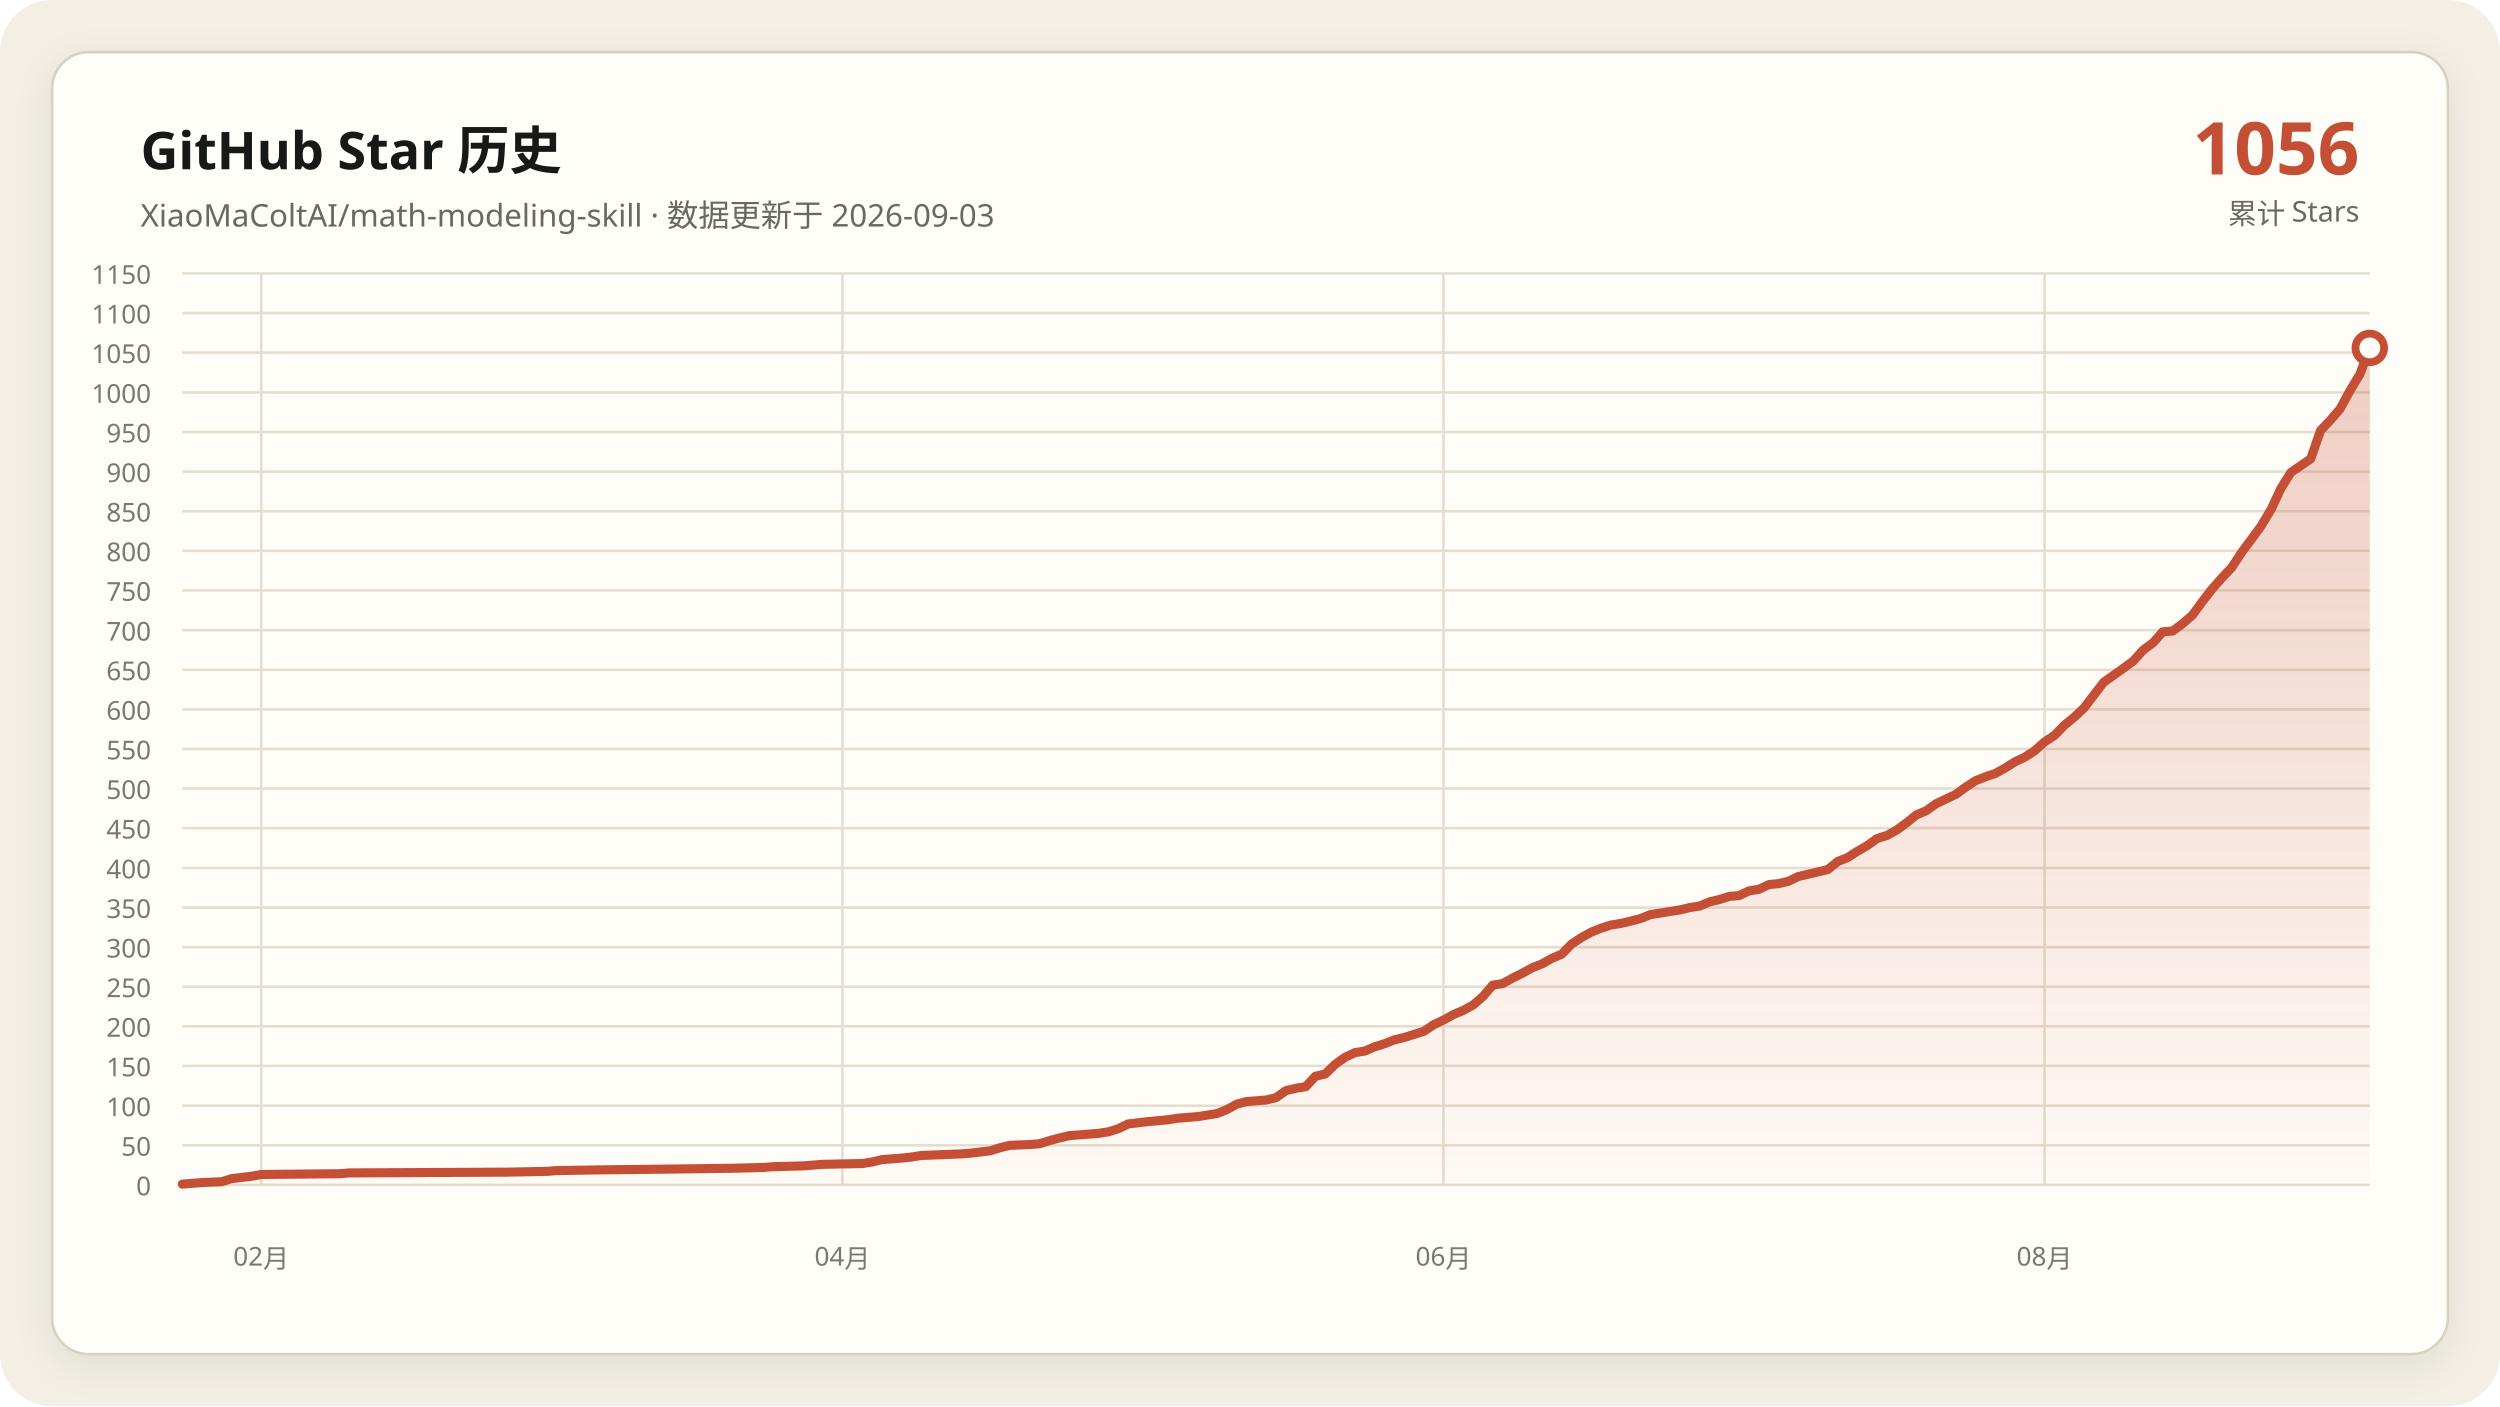
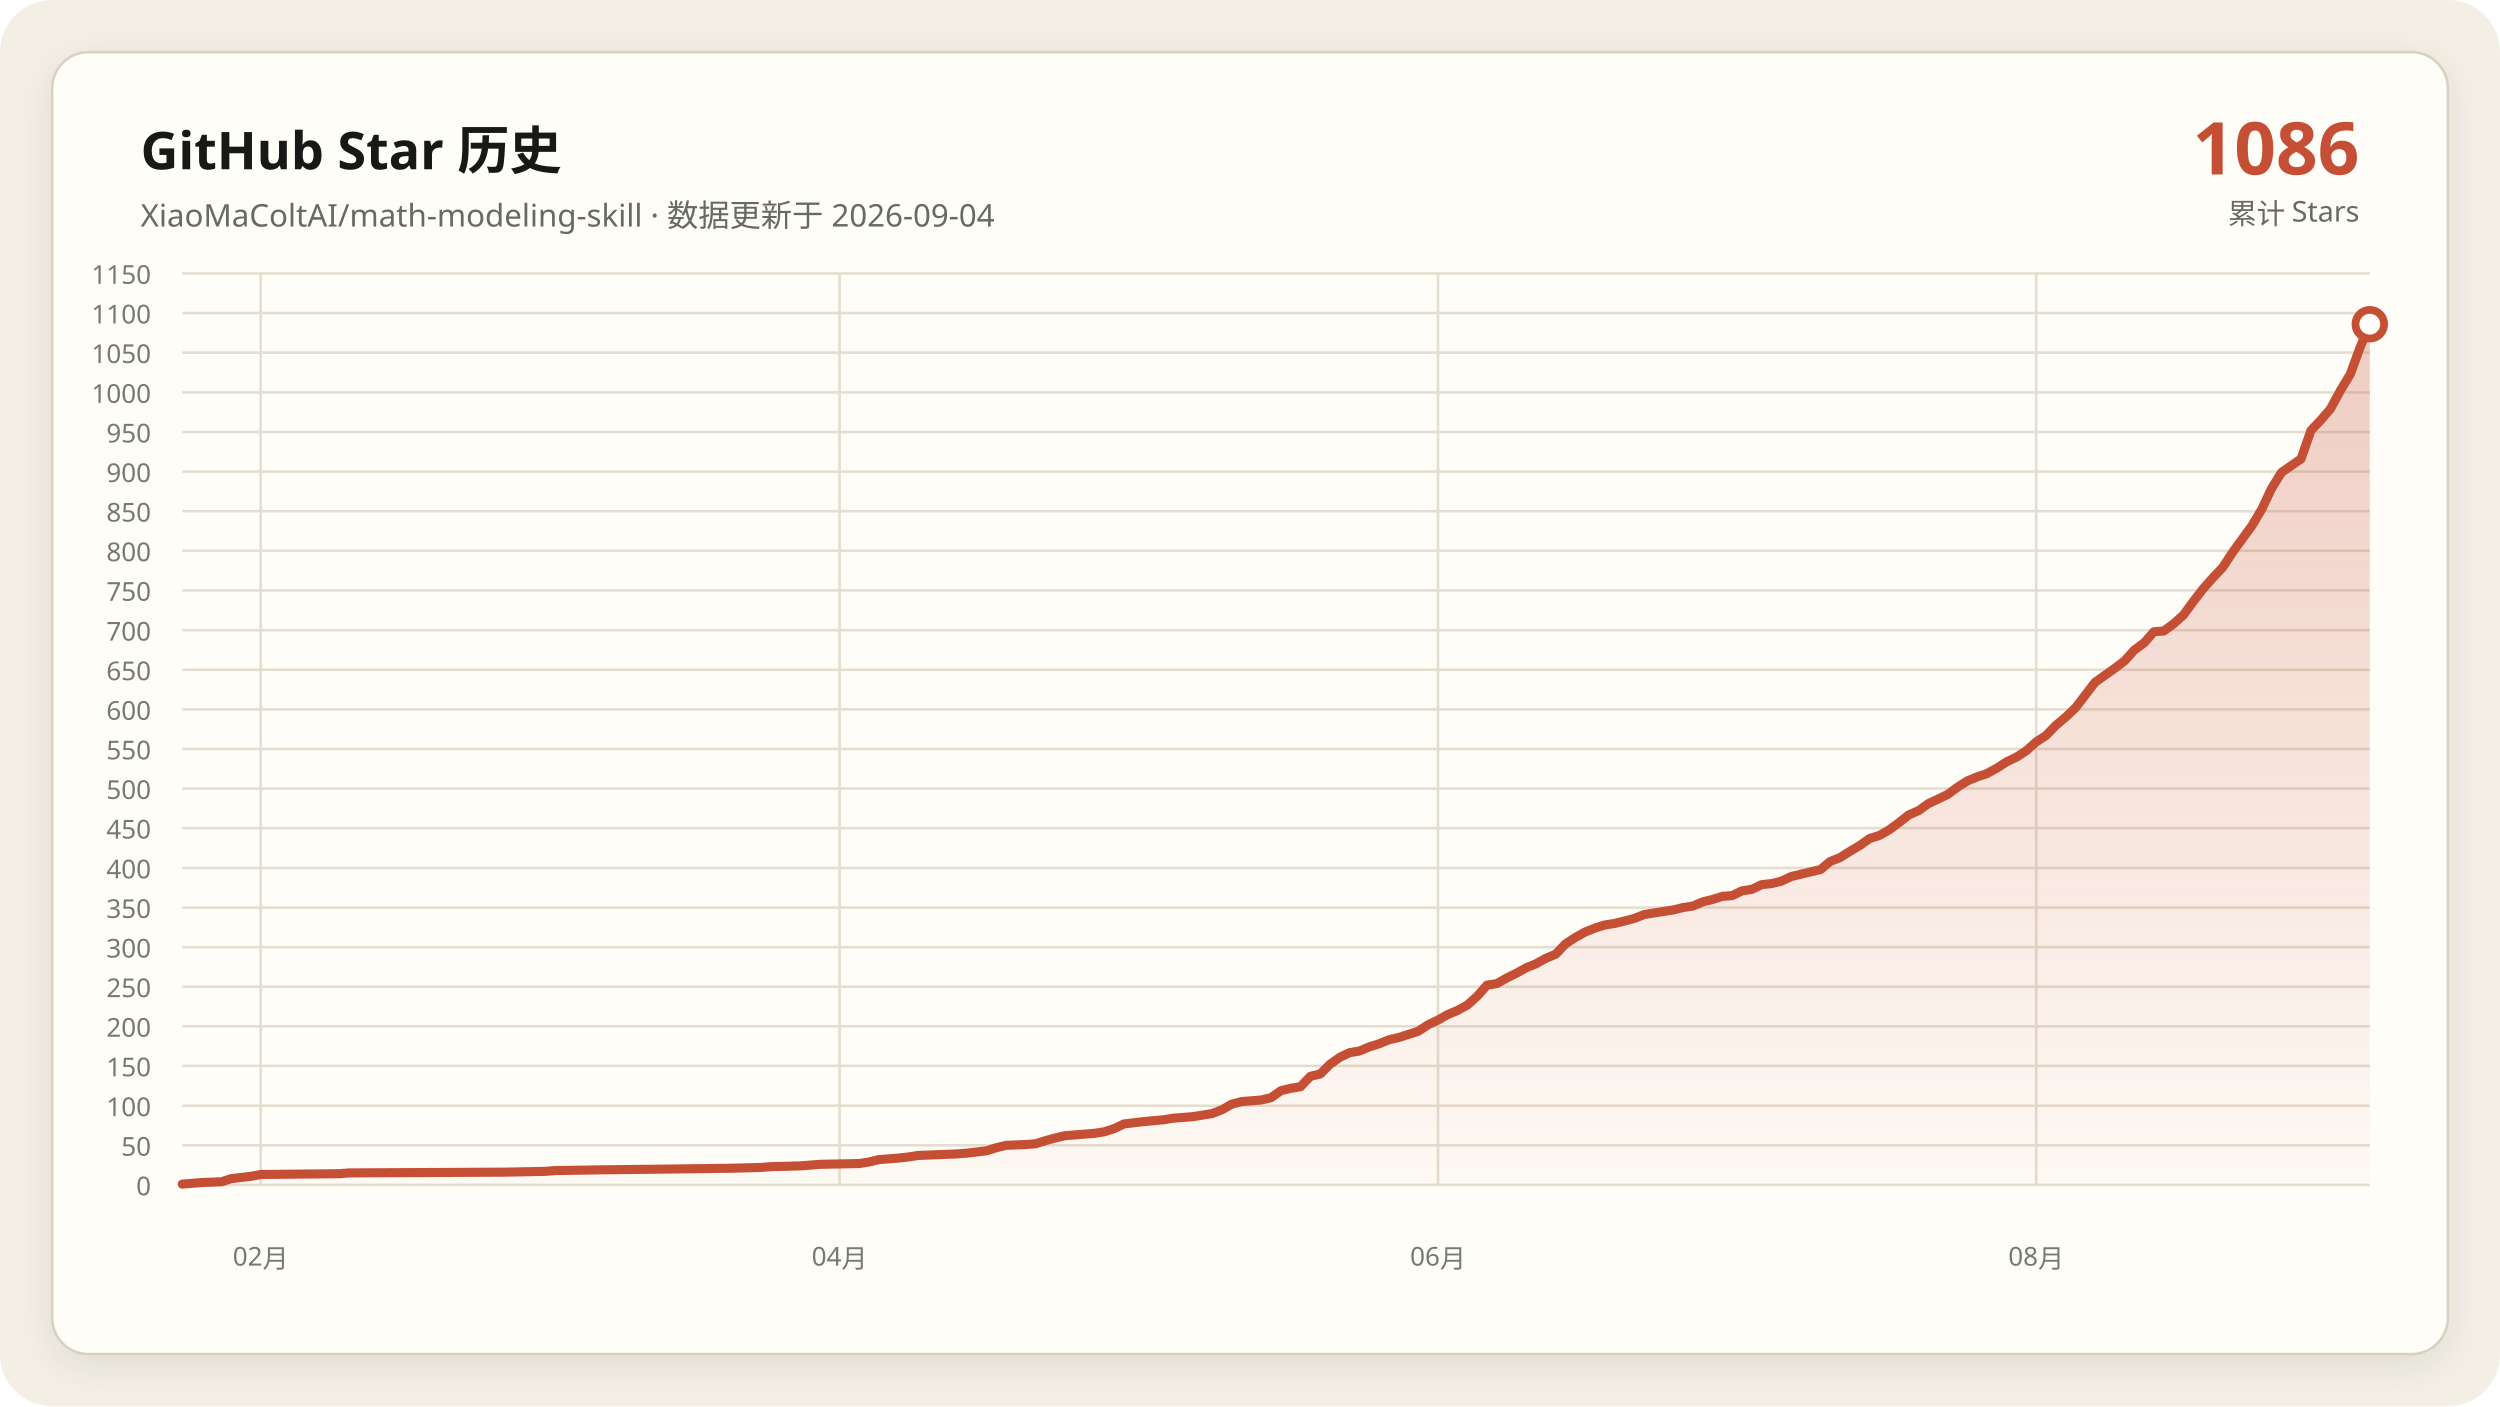
<svg xmlns="http://www.w3.org/2000/svg" data-y-max="1150" viewBox="0 0 960 540" role="img" aria-labelledby="title desc">
  <defs>
    <linearGradient id="area" x1="0" y1="0" x2="0" y2="1">
      <stop offset="0" stop-color="#c54f35" stop-opacity=".28" />
      <stop offset="1" stop-color="#c54f35" stop-opacity=".02" />
    </linearGradient>
    <filter id="shadow" x="-10%" y="-10%" width="120%" height="120%">
      <feDropShadow dx="0" dy="4" stdDeviation="7" flood-color="#171917" flood-opacity=".08" />
    </filter>
  </defs>
  <rect width="960" height="540" rx="20" fill="#f3efe5" />
  <rect x="20" y="20" width="920" height="500" rx="14" fill="#fffdf8" stroke="#d8d0c0" filter="url(#shadow)" />
  <g font-family="Segoe UI, Microsoft YaHei, sans-serif">
    <text x="54" y="65" fill="#171917" font-size="20" font-weight="700">GitHub Star 历史</text>
-     <text x="54" y="87" fill="#686961" font-size="12">XiaoMaColtAI/math-modeling-skill · 数据更新于 2026-09-03</text>
-     <text x="906" y="67" fill="#c54f35" font-size="28" font-weight="750" text-anchor="end">1056</text>
+     <text x="54" y="87" fill="#686961" font-size="12">XiaoMaColtAI/math-modeling-skill · 数据更新于 2026-09-04</text>
+     <text x="906" y="67" fill="#c54f35" font-size="28" font-weight="750" text-anchor="end">1086</text>
    <text x="906" y="86" fill="#686961" font-size="11" text-anchor="end">累计 Stars</text>
    <g fill="#77786f" font-size="10">
      <path d="M70 455.0H910" fill="none" stroke="#e4ddd0" stroke-width="1" />
      <text data-y-tick="true" x="58" y="459.0" text-anchor="end">0</text>
      <path d="M70 439.8H910" fill="none" stroke="#e4ddd0" stroke-width="1" />
      <text data-y-tick="true" x="58" y="443.8" text-anchor="end">50</text>
      <path d="M70 424.6H910" fill="none" stroke="#e4ddd0" stroke-width="1" />
      <text data-y-tick="true" x="58" y="428.6" text-anchor="end">100</text>
      <path d="M70 409.3H910" fill="none" stroke="#e4ddd0" stroke-width="1" />
      <text data-y-tick="true" x="58" y="413.3" text-anchor="end">150</text>
      <path d="M70 394.1H910" fill="none" stroke="#e4ddd0" stroke-width="1" />
      <text data-y-tick="true" x="58" y="398.1" text-anchor="end">200</text>
      <path d="M70 378.9H910" fill="none" stroke="#e4ddd0" stroke-width="1" />
      <text data-y-tick="true" x="58" y="382.9" text-anchor="end">250</text>
      <path d="M70 363.7H910" fill="none" stroke="#e4ddd0" stroke-width="1" />
      <text data-y-tick="true" x="58" y="367.7" text-anchor="end">300</text>
      <path d="M70 348.5H910" fill="none" stroke="#e4ddd0" stroke-width="1" />
      <text data-y-tick="true" x="58" y="352.5" text-anchor="end">350</text>
      <path d="M70 333.3H910" fill="none" stroke="#e4ddd0" stroke-width="1" />
      <text data-y-tick="true" x="58" y="337.3" text-anchor="end">400</text>
      <path d="M70 318.0H910" fill="none" stroke="#e4ddd0" stroke-width="1" />
      <text data-y-tick="true" x="58" y="322.0" text-anchor="end">450</text>
      <path d="M70 302.8H910" fill="none" stroke="#e4ddd0" stroke-width="1" />
      <text data-y-tick="true" x="58" y="306.8" text-anchor="end">500</text>
      <path d="M70 287.6H910" fill="none" stroke="#e4ddd0" stroke-width="1" />
      <text data-y-tick="true" x="58" y="291.6" text-anchor="end">550</text>
      <path d="M70 272.4H910" fill="none" stroke="#e4ddd0" stroke-width="1" />
      <text data-y-tick="true" x="58" y="276.4" text-anchor="end">600</text>
      <path d="M70 257.2H910" fill="none" stroke="#e4ddd0" stroke-width="1" />
      <text data-y-tick="true" x="58" y="261.2" text-anchor="end">650</text>
      <path d="M70 242.0H910" fill="none" stroke="#e4ddd0" stroke-width="1" />
      <text data-y-tick="true" x="58" y="246.0" text-anchor="end">700</text>
      <path d="M70 226.7H910" fill="none" stroke="#e4ddd0" stroke-width="1" />
      <text data-y-tick="true" x="58" y="230.7" text-anchor="end">750</text>
      <path d="M70 211.5H910" fill="none" stroke="#e4ddd0" stroke-width="1" />
      <text data-y-tick="true" x="58" y="215.5" text-anchor="end">800</text>
      <path d="M70 196.3H910" fill="none" stroke="#e4ddd0" stroke-width="1" />
      <text data-y-tick="true" x="58" y="200.3" text-anchor="end">850</text>
      <path d="M70 181.1H910" fill="none" stroke="#e4ddd0" stroke-width="1" />
      <text data-y-tick="true" x="58" y="185.1" text-anchor="end">900</text>
      <path d="M70 165.9H910" fill="none" stroke="#e4ddd0" stroke-width="1" />
      <text data-y-tick="true" x="58" y="169.9" text-anchor="end">950</text>
      <path d="M70 150.7H910" fill="none" stroke="#e4ddd0" stroke-width="1" />
      <text data-y-tick="true" x="58" y="154.7" text-anchor="end">1000</text>
      <path d="M70 135.4H910" fill="none" stroke="#e4ddd0" stroke-width="1" />
      <text data-y-tick="true" x="58" y="139.4" text-anchor="end">1050</text>
      <path d="M70 120.2H910" fill="none" stroke="#e4ddd0" stroke-width="1" />
      <text data-y-tick="true" x="58" y="124.2" text-anchor="end">1100</text>
      <path d="M70 105.0H910" fill="none" stroke="#e4ddd0" stroke-width="1" />
      <text data-y-tick="true" x="58" y="109.0" text-anchor="end">1150</text>
-       <path d="M100.3 105V455" fill="none" stroke="#e4ddd0" stroke-width="1" />
-       <text x="100.3" y="486" text-anchor="middle">02月</text>
-       <path d="M323.5 105V455" fill="none" stroke="#e4ddd0" stroke-width="1" />
-       <text x="323.5" y="486" text-anchor="middle">04月</text>
-       <path d="M554.3 105V455" fill="none" stroke="#e4ddd0" stroke-width="1" />
-       <text x="554.3" y="486" text-anchor="middle">06月</text>
-       <path d="M785.1 105V455" fill="none" stroke="#e4ddd0" stroke-width="1" />
-       <text x="785.1" y="486" text-anchor="middle">08月</text>
+       <path d="M100.1 105V455" fill="none" stroke="#e4ddd0" stroke-width="1" />
+       <text x="100.1" y="486" text-anchor="middle">02月</text>
+       <path d="M322.4 105V455" fill="none" stroke="#e4ddd0" stroke-width="1" />
+       <text x="322.4" y="486" text-anchor="middle">04月</text>
+       <path d="M552.2 105V455" fill="none" stroke="#e4ddd0" stroke-width="1" />
+       <text x="552.2" y="486" text-anchor="middle">06月</text>
+       <path d="M781.9 105V455" fill="none" stroke="#e4ddd0" stroke-width="1" />
+       <text x="781.9" y="486" text-anchor="middle">08月</text>
    </g>
-     <polygon fill="url(#area)" points="70.0,455 70.0,454.7 77.6,454.1 85.1,453.8 88.9,452.6 96.5,451.7 100.3,451.0 130.5,450.7 134.3,450.4 194.9,450.1 210.0,449.8 213.8,449.5 232.7,449.2 259.2,448.9 281.9,448.6 293.2,448.3 297.0,448.0 308.4,447.7 312.2,447.4 315.9,447.1 331.1,446.8 334.9,446.2 338.6,445.3 342.4,445.0 346.2,444.7 350.0,444.3 353.8,443.7 361.4,443.4 368.9,443.1 372.7,442.8 380.3,441.9 384.1,440.7 387.8,439.8 395.4,439.5 399.2,439.2 403.0,438.0 406.8,437.0 410.5,436.1 414.3,435.8 418.1,435.5 421.9,435.2 425.7,434.6 429.5,433.4 433.2,431.6 440.8,430.7 448.4,430.0 452.2,429.4 455.9,429.1 459.7,428.8 467.3,427.6 471.1,426.1 474.9,424.0 478.6,423.0 482.4,422.7 486.2,422.4 490.0,421.5 493.8,418.8 497.6,417.9 501.4,417.3 505.1,413.3 508.9,412.4 512.7,408.7 516.5,406.0 520.3,404.2 524.1,403.6 527.8,402.0 531.6,400.8 535.4,399.3 539.2,398.4 543.0,397.2 546.8,396.0 550.5,393.5 554.3,391.7 558.1,389.6 561.9,388.0 565.7,385.9 569.5,382.6 573.2,378.3 577.0,377.7 580.8,375.6 584.6,373.7 588.4,371.6 592.2,370.1 595.9,368.0 599.7,366.4 603.5,362.5 607.3,360.0 611.1,357.9 614.9,356.4 618.6,355.2 622.4,354.6 626.2,353.7 630.0,352.7 633.8,351.2 637.6,350.6 641.4,350.0 645.1,349.4 648.9,348.5 652.7,347.9 656.5,346.3 660.3,345.4 664.1,344.2 667.8,343.9 671.6,342.1 675.4,341.5 679.2,339.7 683.0,339.3 686.8,338.4 690.5,336.6 694.3,335.7 698.1,334.8 701.9,333.9 705.7,330.8 709.5,329.3 713.2,326.9 717.0,324.7 720.8,322.0 724.6,320.8 728.4,318.7 732.2,315.9 735.9,312.9 739.7,311.3 743.5,308.6 747.3,306.8 751.1,305.0 754.9,302.2 758.6,299.8 762.4,298.3 766.2,297.0 770.0,294.9 773.8,292.5 777.6,290.7 781.4,288.2 785.1,284.9 788.9,282.4 792.7,278.5 796.5,275.4 800.3,271.8 807.8,262.0 811.6,259.3 815.4,256.6 819.2,253.8 823.0,249.6 826.8,246.8 830.5,242.6 834.3,242.3 838.1,239.5 841.9,236.2 845.7,231.0 849.5,226.1 853.2,221.9 857.0,217.9 860.8,212.1 864.6,207.0 868.4,201.8 872.2,195.4 875.9,187.5 879.7,181.4 887.3,176.2 891.1,165.3 894.9,161.3 898.6,157.0 902.4,150.0 906.2,143.7 910.0,133.6 910.0,455" />
-     <polyline fill="none" stroke="#c54f35" stroke-width="3.5" stroke-linecap="round" stroke-linejoin="round" points="70.0,454.7 77.6,454.1 85.1,453.8 88.9,452.6 96.5,451.7 100.3,451.0 130.5,450.7 134.3,450.4 194.9,450.1 210.0,449.8 213.8,449.5 232.7,449.2 259.2,448.9 281.9,448.6 293.2,448.3 297.0,448.0 308.4,447.7 312.2,447.4 315.9,447.1 331.1,446.8 334.9,446.2 338.6,445.3 342.4,445.0 346.2,444.7 350.0,444.3 353.8,443.7 361.4,443.4 368.9,443.1 372.7,442.8 380.3,441.9 384.1,440.7 387.8,439.8 395.4,439.5 399.2,439.2 403.0,438.0 406.8,437.0 410.5,436.1 414.3,435.8 418.1,435.5 421.9,435.2 425.7,434.6 429.5,433.4 433.2,431.6 440.8,430.7 448.4,430.0 452.2,429.4 455.9,429.1 459.7,428.8 467.3,427.6 471.1,426.1 474.9,424.0 478.6,423.0 482.4,422.7 486.2,422.4 490.0,421.5 493.8,418.8 497.6,417.9 501.4,417.3 505.1,413.3 508.9,412.4 512.7,408.7 516.5,406.0 520.3,404.2 524.1,403.6 527.8,402.0 531.6,400.8 535.4,399.3 539.2,398.4 543.0,397.2 546.8,396.0 550.5,393.5 554.3,391.7 558.1,389.6 561.9,388.0 565.7,385.9 569.5,382.6 573.2,378.3 577.0,377.7 580.8,375.6 584.6,373.7 588.4,371.6 592.2,370.1 595.9,368.0 599.7,366.4 603.5,362.5 607.3,360.0 611.1,357.9 614.9,356.4 618.6,355.2 622.4,354.6 626.2,353.7 630.0,352.7 633.8,351.2 637.6,350.6 641.4,350.0 645.1,349.4 648.9,348.5 652.7,347.9 656.5,346.3 660.3,345.4 664.1,344.2 667.8,343.9 671.6,342.1 675.4,341.5 679.2,339.7 683.0,339.3 686.8,338.4 690.5,336.6 694.3,335.7 698.1,334.8 701.9,333.9 705.7,330.8 709.5,329.3 713.2,326.9 717.0,324.7 720.8,322.0 724.6,320.8 728.4,318.7 732.2,315.9 735.9,312.9 739.7,311.3 743.5,308.6 747.3,306.8 751.1,305.0 754.9,302.2 758.6,299.8 762.4,298.3 766.2,297.0 770.0,294.9 773.8,292.5 777.6,290.7 781.4,288.2 785.1,284.9 788.9,282.4 792.7,278.5 796.5,275.4 800.3,271.8 807.8,262.0 811.6,259.3 815.4,256.6 819.2,253.8 823.0,249.6 826.8,246.8 830.5,242.6 834.3,242.3 838.1,239.5 841.9,236.2 845.7,231.0 849.5,226.1 853.2,221.9 857.0,217.9 860.8,212.1 864.6,207.0 868.4,201.8 872.2,195.4 875.9,187.5 879.7,181.4 887.3,176.2 891.1,165.3 894.9,161.3 898.6,157.0 902.4,150.0 906.2,143.7 910.0,133.6" />
-     <circle cx="910.0" cy="133.6" r="5.5" fill="#fffdf8" stroke="#c54f35" stroke-width="3" />
+     <polygon fill="url(#area)" points="70.0,455 70.0,454.7 77.5,454.1 85.1,453.8 88.8,452.6 96.4,451.7 100.1,451.0 130.3,450.7 134.0,450.4 194.3,450.1 209.4,449.8 213.1,449.5 232.0,449.2 258.3,448.9 280.9,448.6 292.2,448.3 296.0,448.0 307.3,447.7 311.1,447.4 314.8,447.1 329.9,446.8 333.7,446.2 337.4,445.3 341.2,445.0 345.0,444.7 348.7,444.3 352.5,443.7 360.0,443.4 367.6,443.1 371.3,442.8 378.9,441.9 382.6,440.7 386.4,439.8 393.9,439.5 397.7,439.2 401.5,438.0 405.2,437.0 409.0,436.1 412.8,435.8 416.5,435.5 420.3,435.2 424.1,434.6 427.8,433.4 431.6,431.6 439.1,430.7 446.7,430.0 450.4,429.4 454.2,429.1 458.0,428.8 465.5,427.6 469.3,426.1 473.0,424.0 476.8,423.0 480.6,422.7 484.3,422.4 488.1,421.5 491.9,418.8 495.7,417.9 499.4,417.3 503.2,413.3 507.0,412.4 510.7,408.7 514.5,406.0 518.3,404.2 522.0,403.6 525.8,402.0 529.6,400.8 533.3,399.3 537.1,398.4 540.9,397.2 544.6,396.0 548.4,393.5 552.2,391.7 555.9,389.6 559.7,388.0 563.5,385.9 567.2,382.6 571.0,378.3 574.8,377.7 578.5,375.6 582.3,373.7 586.1,371.6 589.8,370.1 593.6,368.0 597.4,366.4 601.1,362.5 604.9,360.0 608.7,357.9 612.4,356.4 616.2,355.2 620.0,354.6 623.7,353.7 627.5,352.7 631.3,351.2 635.0,350.6 638.8,350.0 642.6,349.4 646.3,348.5 650.1,347.9 653.9,346.3 657.6,345.4 661.4,344.2 665.2,343.9 668.9,342.1 672.7,341.5 676.5,339.7 680.2,339.3 684.0,338.4 687.8,336.6 691.5,335.7 695.3,334.8 699.1,333.9 702.8,330.8 706.6,329.3 710.4,326.9 714.1,324.7 717.9,322.0 721.7,320.8 725.4,318.7 729.2,315.9 733.0,312.9 736.7,311.3 740.5,308.6 744.3,306.8 748.0,305.0 751.8,302.2 755.6,299.8 759.3,298.3 763.1,297.0 766.9,294.9 770.6,292.5 774.4,290.7 778.2,288.2 781.9,284.9 785.7,282.4 789.5,278.5 793.2,275.4 797.0,271.8 804.5,262.0 808.3,259.3 812.1,256.6 815.8,253.8 819.6,249.6 823.4,246.8 827.1,242.6 830.9,242.3 834.7,239.5 838.4,236.2 842.2,231.0 846.0,226.1 849.7,221.9 853.5,217.9 857.3,212.1 861.0,207.0 864.8,201.8 868.6,195.4 872.3,187.5 876.1,181.4 883.6,176.2 887.4,165.3 891.2,161.3 894.9,157.0 898.7,150.0 902.5,143.7 906.2,133.6 910.0,124.5 910.0,455" />
+     <polyline fill="none" stroke="#c54f35" stroke-width="3.5" stroke-linecap="round" stroke-linejoin="round" points="70.0,454.7 77.5,454.1 85.1,453.8 88.8,452.6 96.4,451.7 100.1,451.0 130.3,450.7 134.0,450.4 194.3,450.1 209.4,449.8 213.1,449.5 232.0,449.2 258.3,448.9 280.9,448.6 292.2,448.3 296.0,448.0 307.3,447.7 311.1,447.4 314.8,447.1 329.9,446.8 333.7,446.2 337.4,445.3 341.2,445.0 345.0,444.7 348.7,444.3 352.5,443.7 360.0,443.4 367.6,443.1 371.3,442.8 378.9,441.9 382.6,440.7 386.4,439.8 393.9,439.5 397.7,439.2 401.5,438.0 405.2,437.0 409.0,436.1 412.8,435.8 416.5,435.5 420.3,435.2 424.1,434.6 427.8,433.4 431.6,431.6 439.1,430.7 446.7,430.0 450.4,429.4 454.2,429.1 458.0,428.8 465.5,427.6 469.3,426.1 473.0,424.0 476.8,423.0 480.6,422.7 484.3,422.4 488.1,421.5 491.9,418.8 495.7,417.9 499.4,417.3 503.2,413.3 507.0,412.4 510.7,408.7 514.5,406.0 518.3,404.2 522.0,403.6 525.8,402.0 529.6,400.8 533.3,399.3 537.1,398.4 540.9,397.2 544.6,396.0 548.4,393.5 552.2,391.7 555.9,389.6 559.7,388.0 563.5,385.9 567.2,382.6 571.0,378.3 574.8,377.7 578.5,375.6 582.3,373.7 586.1,371.6 589.8,370.1 593.6,368.0 597.4,366.4 601.1,362.5 604.9,360.0 608.7,357.9 612.4,356.4 616.2,355.2 620.0,354.6 623.7,353.7 627.5,352.7 631.3,351.2 635.0,350.6 638.8,350.0 642.6,349.4 646.3,348.5 650.1,347.9 653.9,346.3 657.6,345.4 661.4,344.2 665.2,343.9 668.9,342.1 672.7,341.5 676.5,339.7 680.2,339.3 684.0,338.4 687.8,336.6 691.5,335.7 695.3,334.8 699.1,333.9 702.8,330.8 706.6,329.3 710.4,326.9 714.1,324.7 717.9,322.0 721.7,320.8 725.4,318.7 729.2,315.9 733.0,312.9 736.7,311.3 740.5,308.6 744.3,306.8 748.0,305.0 751.8,302.2 755.6,299.8 759.3,298.3 763.1,297.0 766.9,294.9 770.6,292.5 774.4,290.7 778.2,288.2 781.9,284.9 785.7,282.4 789.5,278.5 793.2,275.4 797.0,271.8 804.5,262.0 808.3,259.3 812.1,256.6 815.8,253.8 819.6,249.6 823.4,246.8 827.1,242.6 830.9,242.3 834.7,239.5 838.4,236.2 842.2,231.0 846.0,226.1 849.7,221.9 853.5,217.9 857.3,212.1 861.0,207.0 864.8,201.8 868.6,195.4 872.3,187.5 876.1,181.4 883.6,176.2 887.4,165.3 891.2,161.3 894.9,157.0 898.7,150.0 902.5,143.7 906.2,133.6 910.0,124.5" />
+     <circle cx="910.0" cy="124.5" r="5.5" fill="#fffdf8" stroke="#c54f35" stroke-width="3" />
  </g>
</svg>
